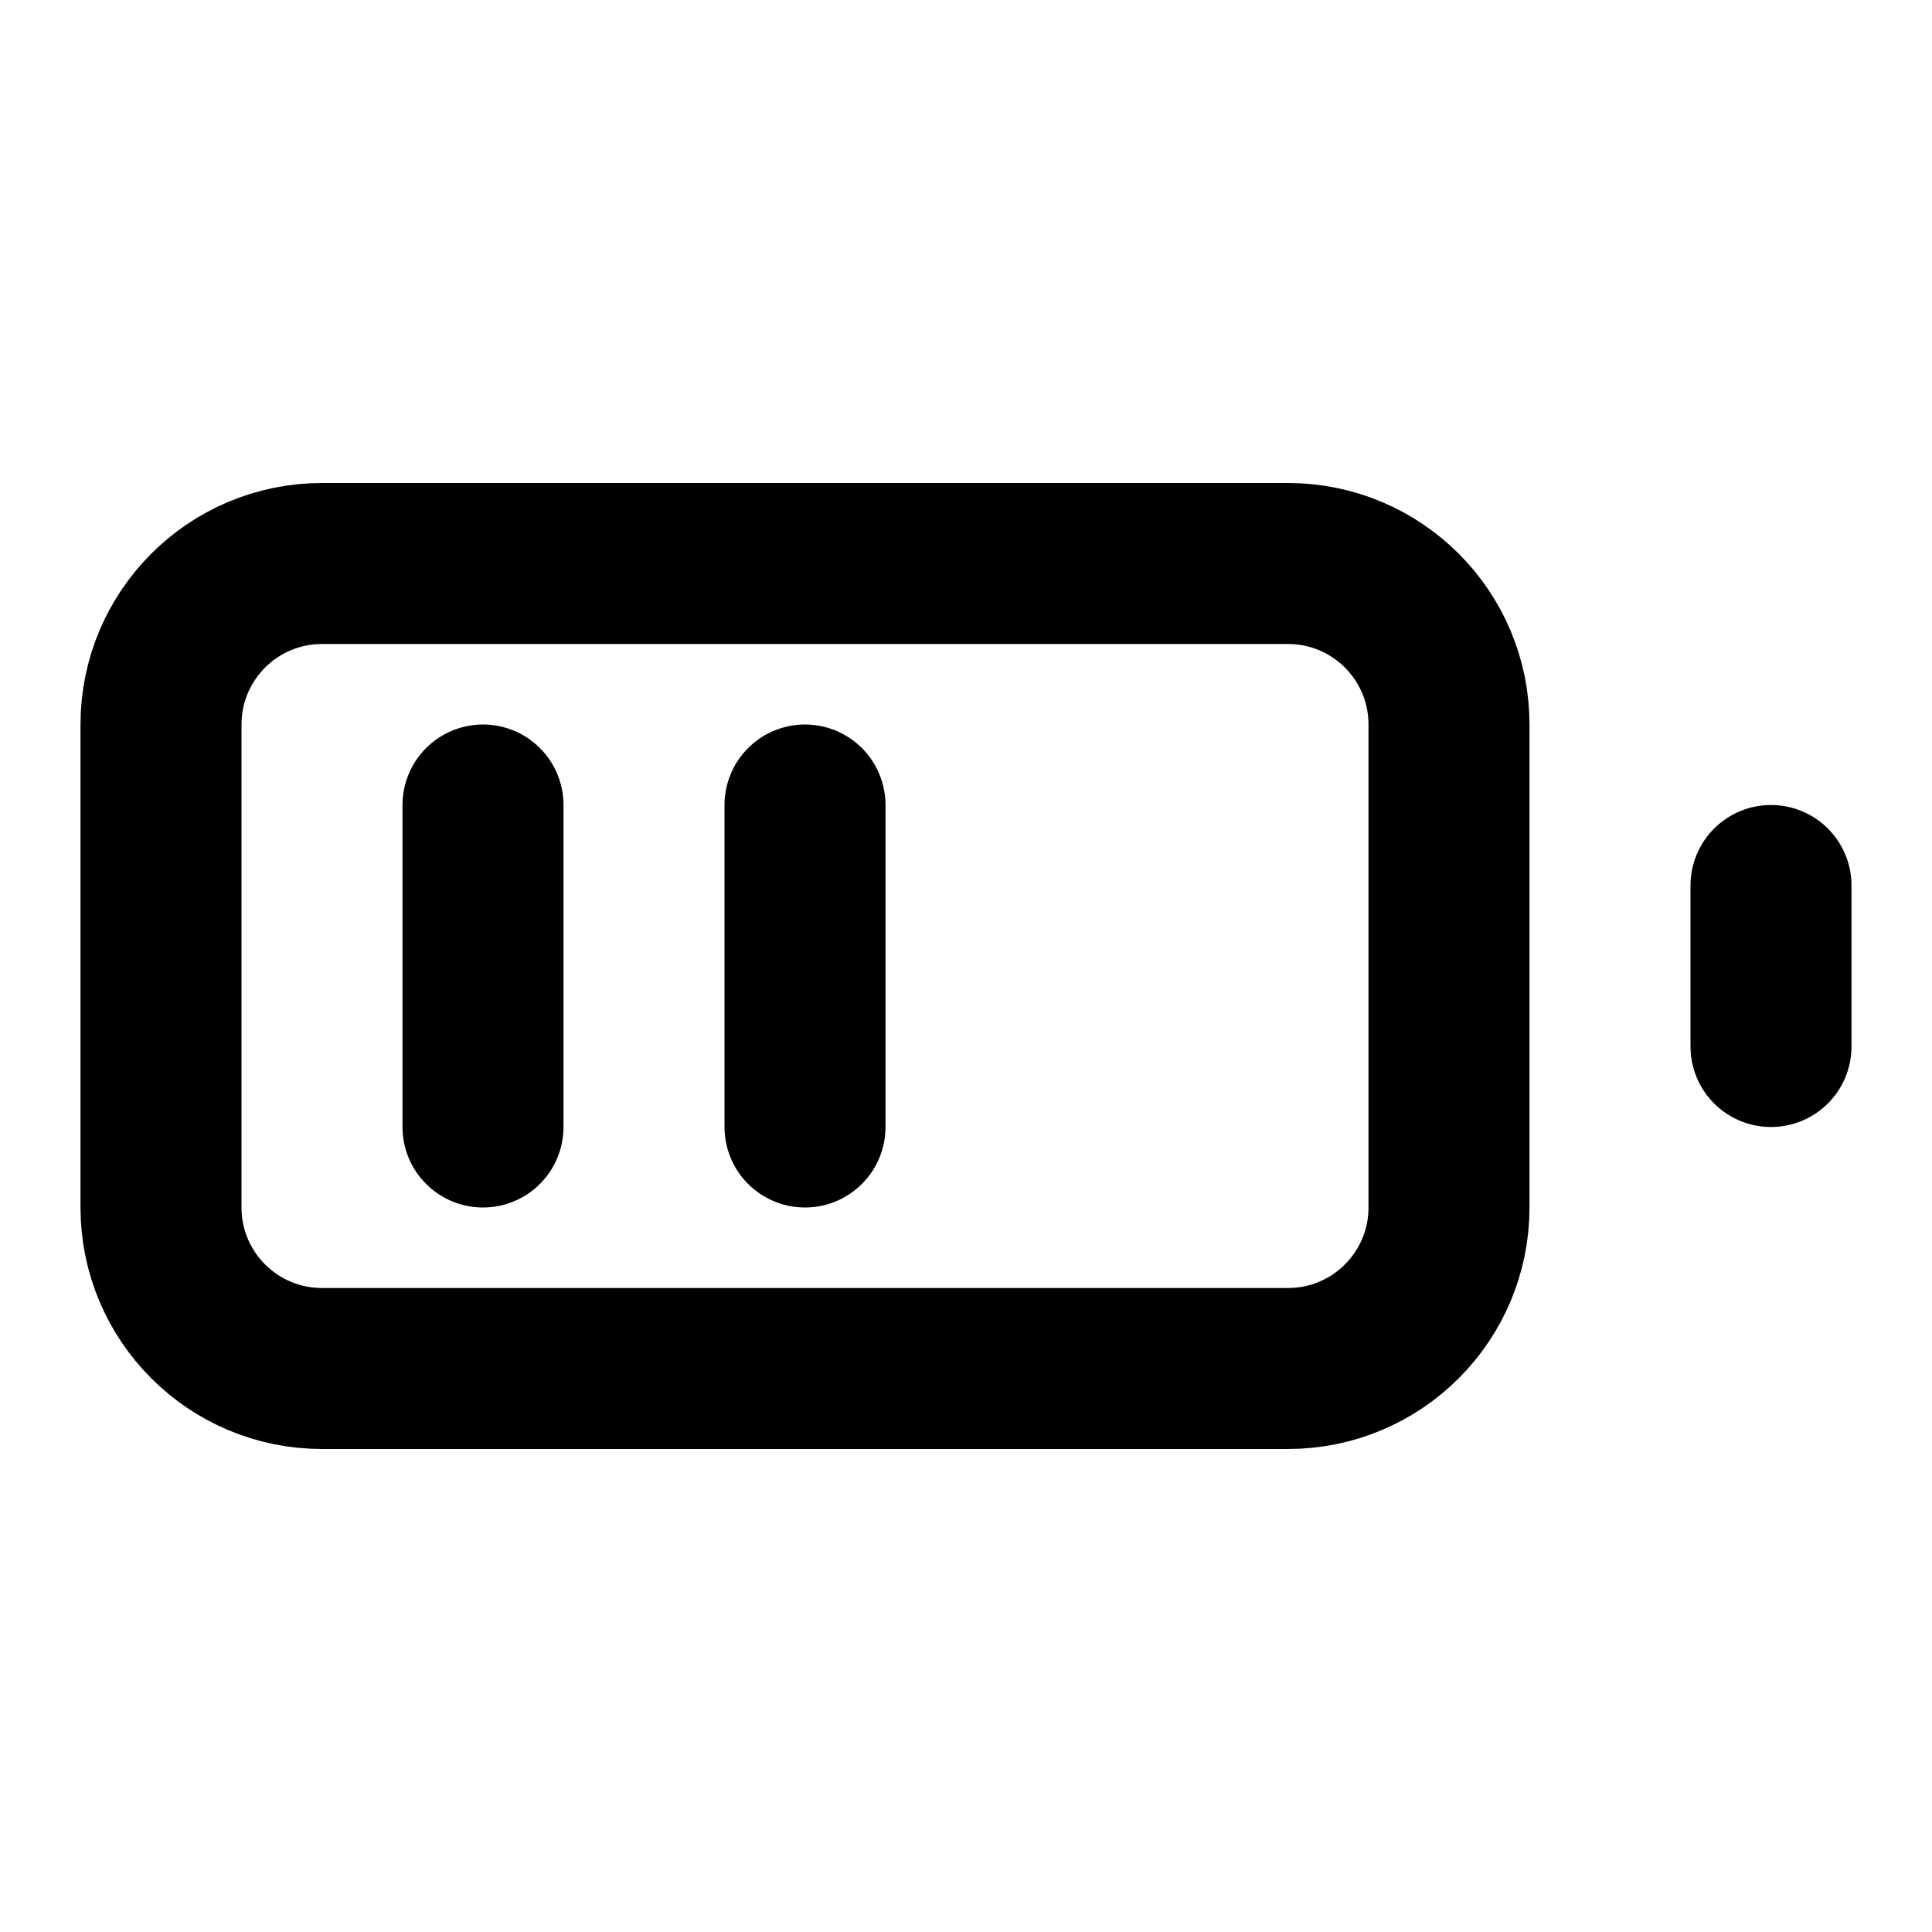
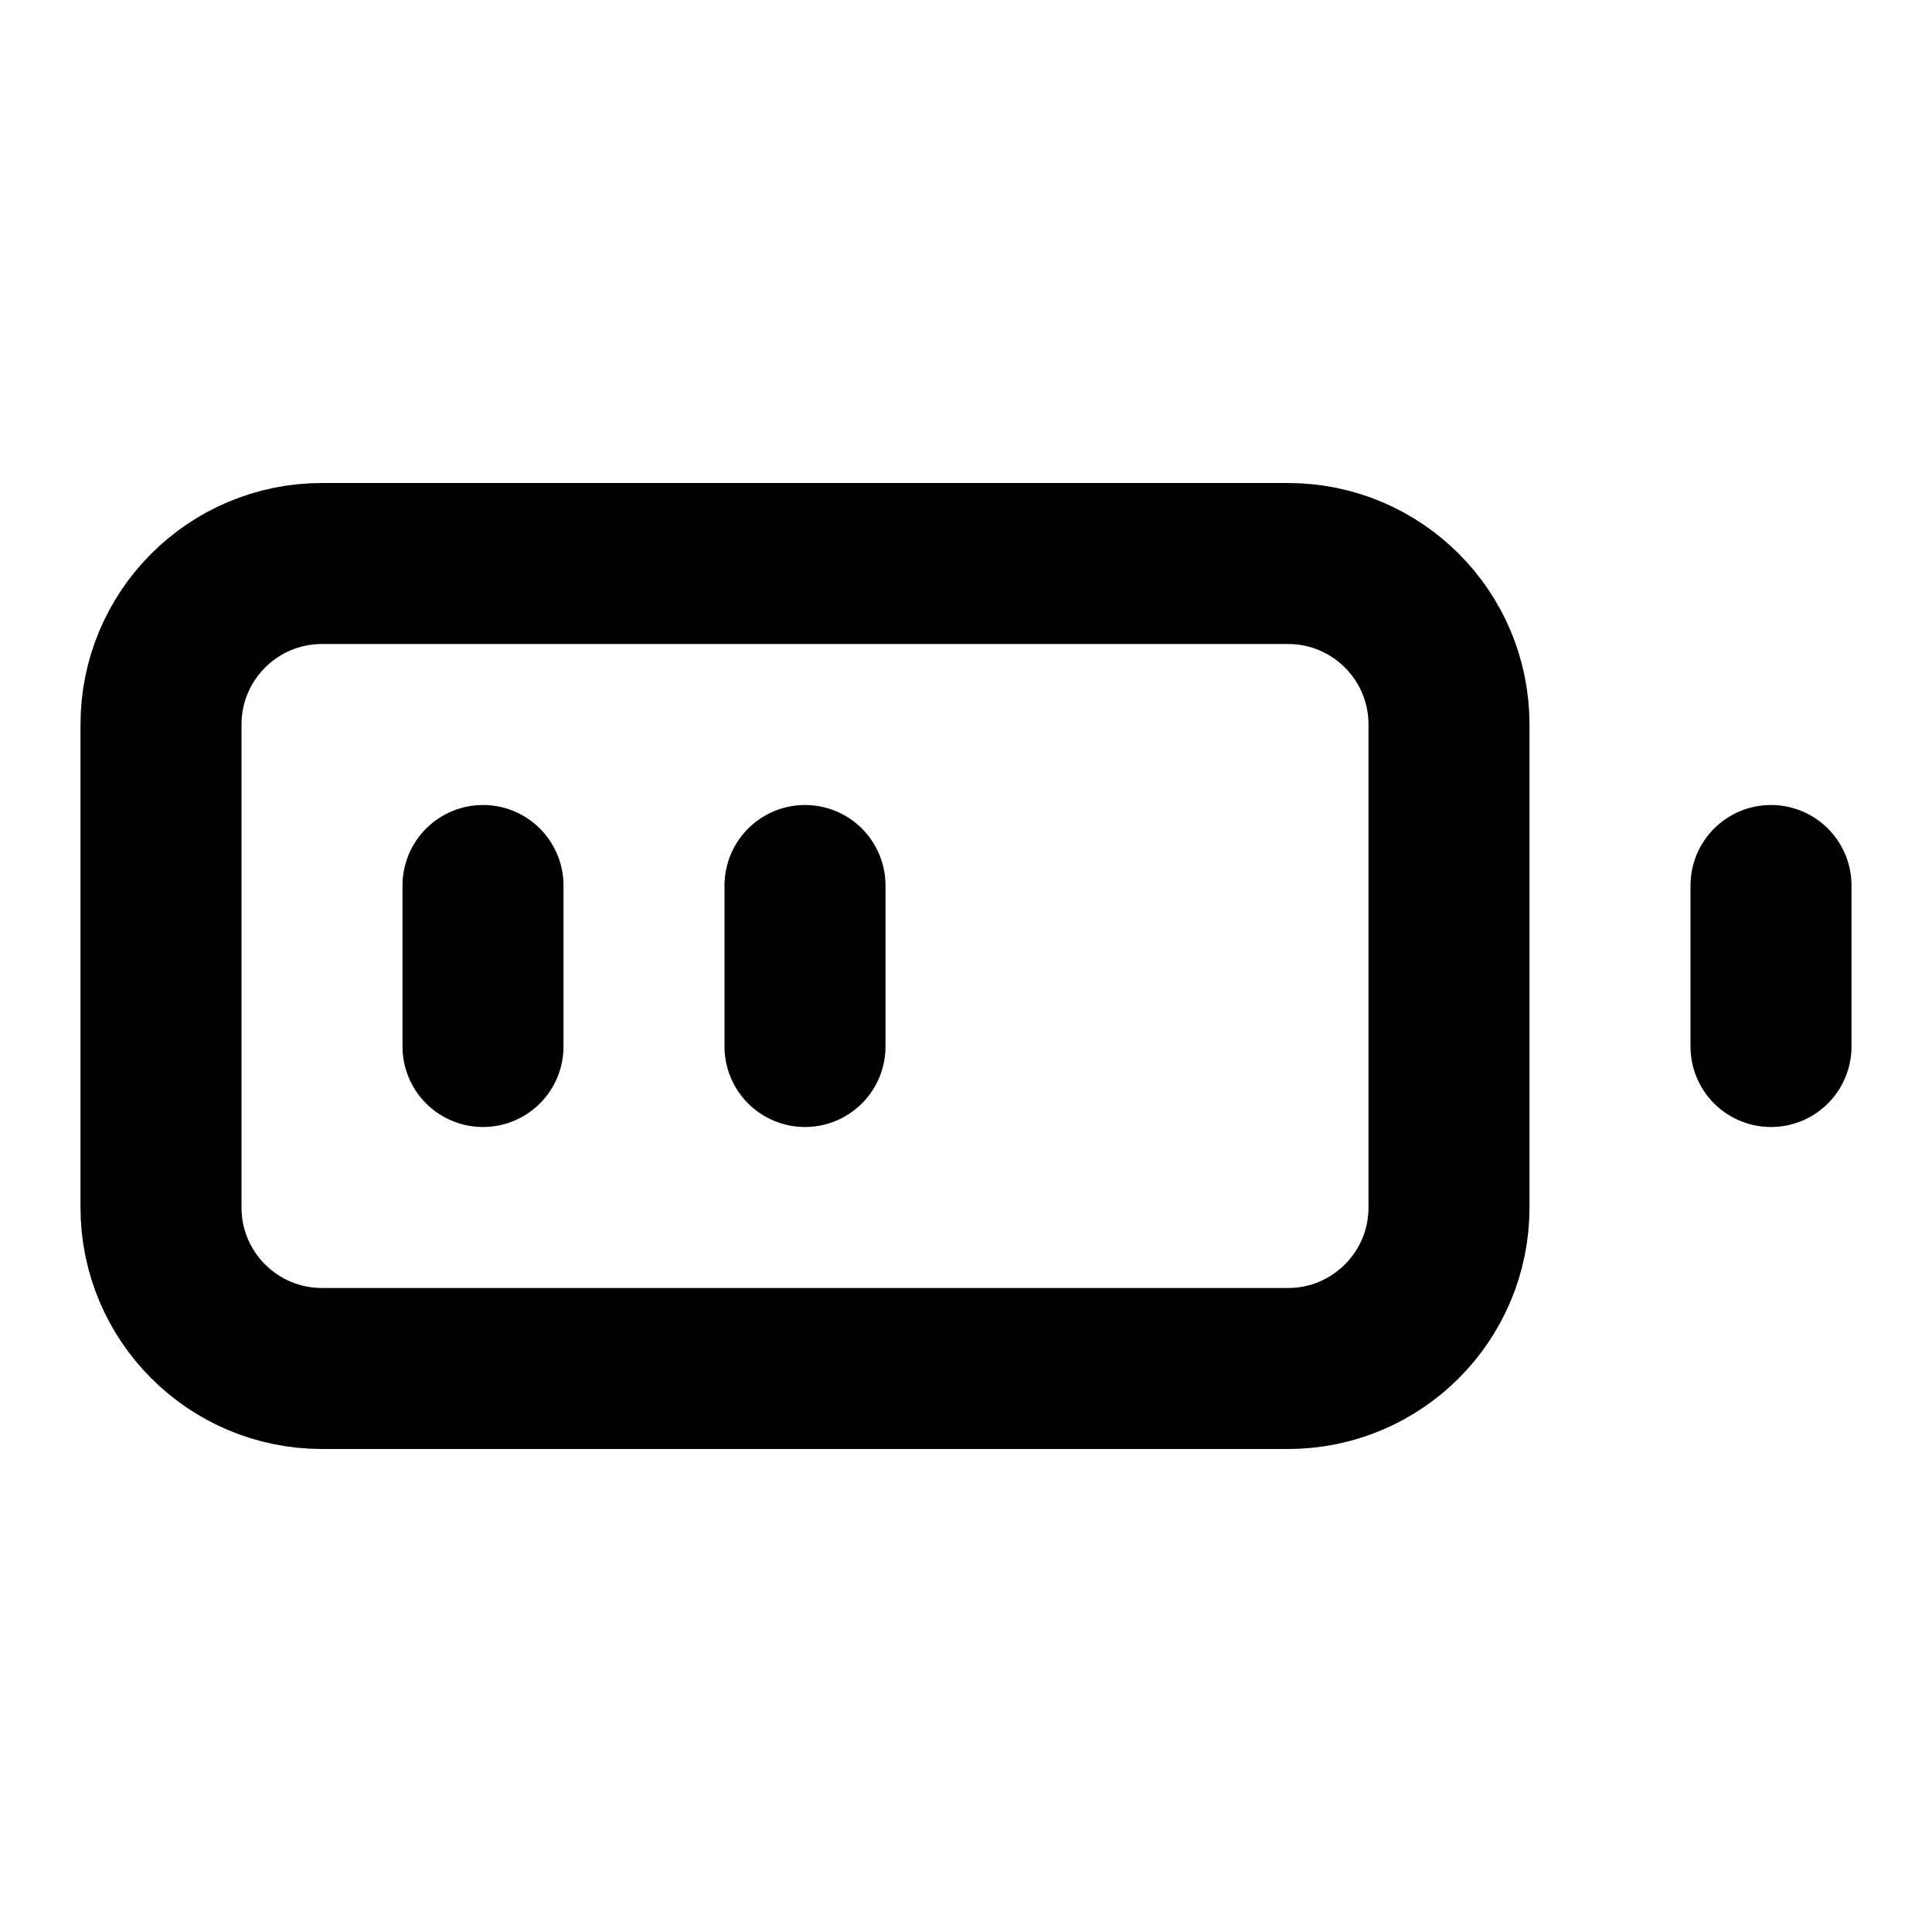
<svg xmlns="http://www.w3.org/2000/svg" width="24" height="24" viewBox="0 0 24 24" fill="none" stroke="currentColor" stroke-width="2" stroke-linecap="round" stroke-linejoin="round">
  <rect x="2" y="7" width="16" height="10" rx="2" ry="2" />
  <line x1="22" x2="22" y1="11" y2="13" />
-   <line x1="6" x2="6" y1="10" y2="14" />
-   <line x1="10" x2="10" y1="10" y2="14" />
+   <line x1="6" x2="6" y1="11" y2="13" />
+   <line x1="10" x2="10" y1="11" y2="13" />
</svg>
